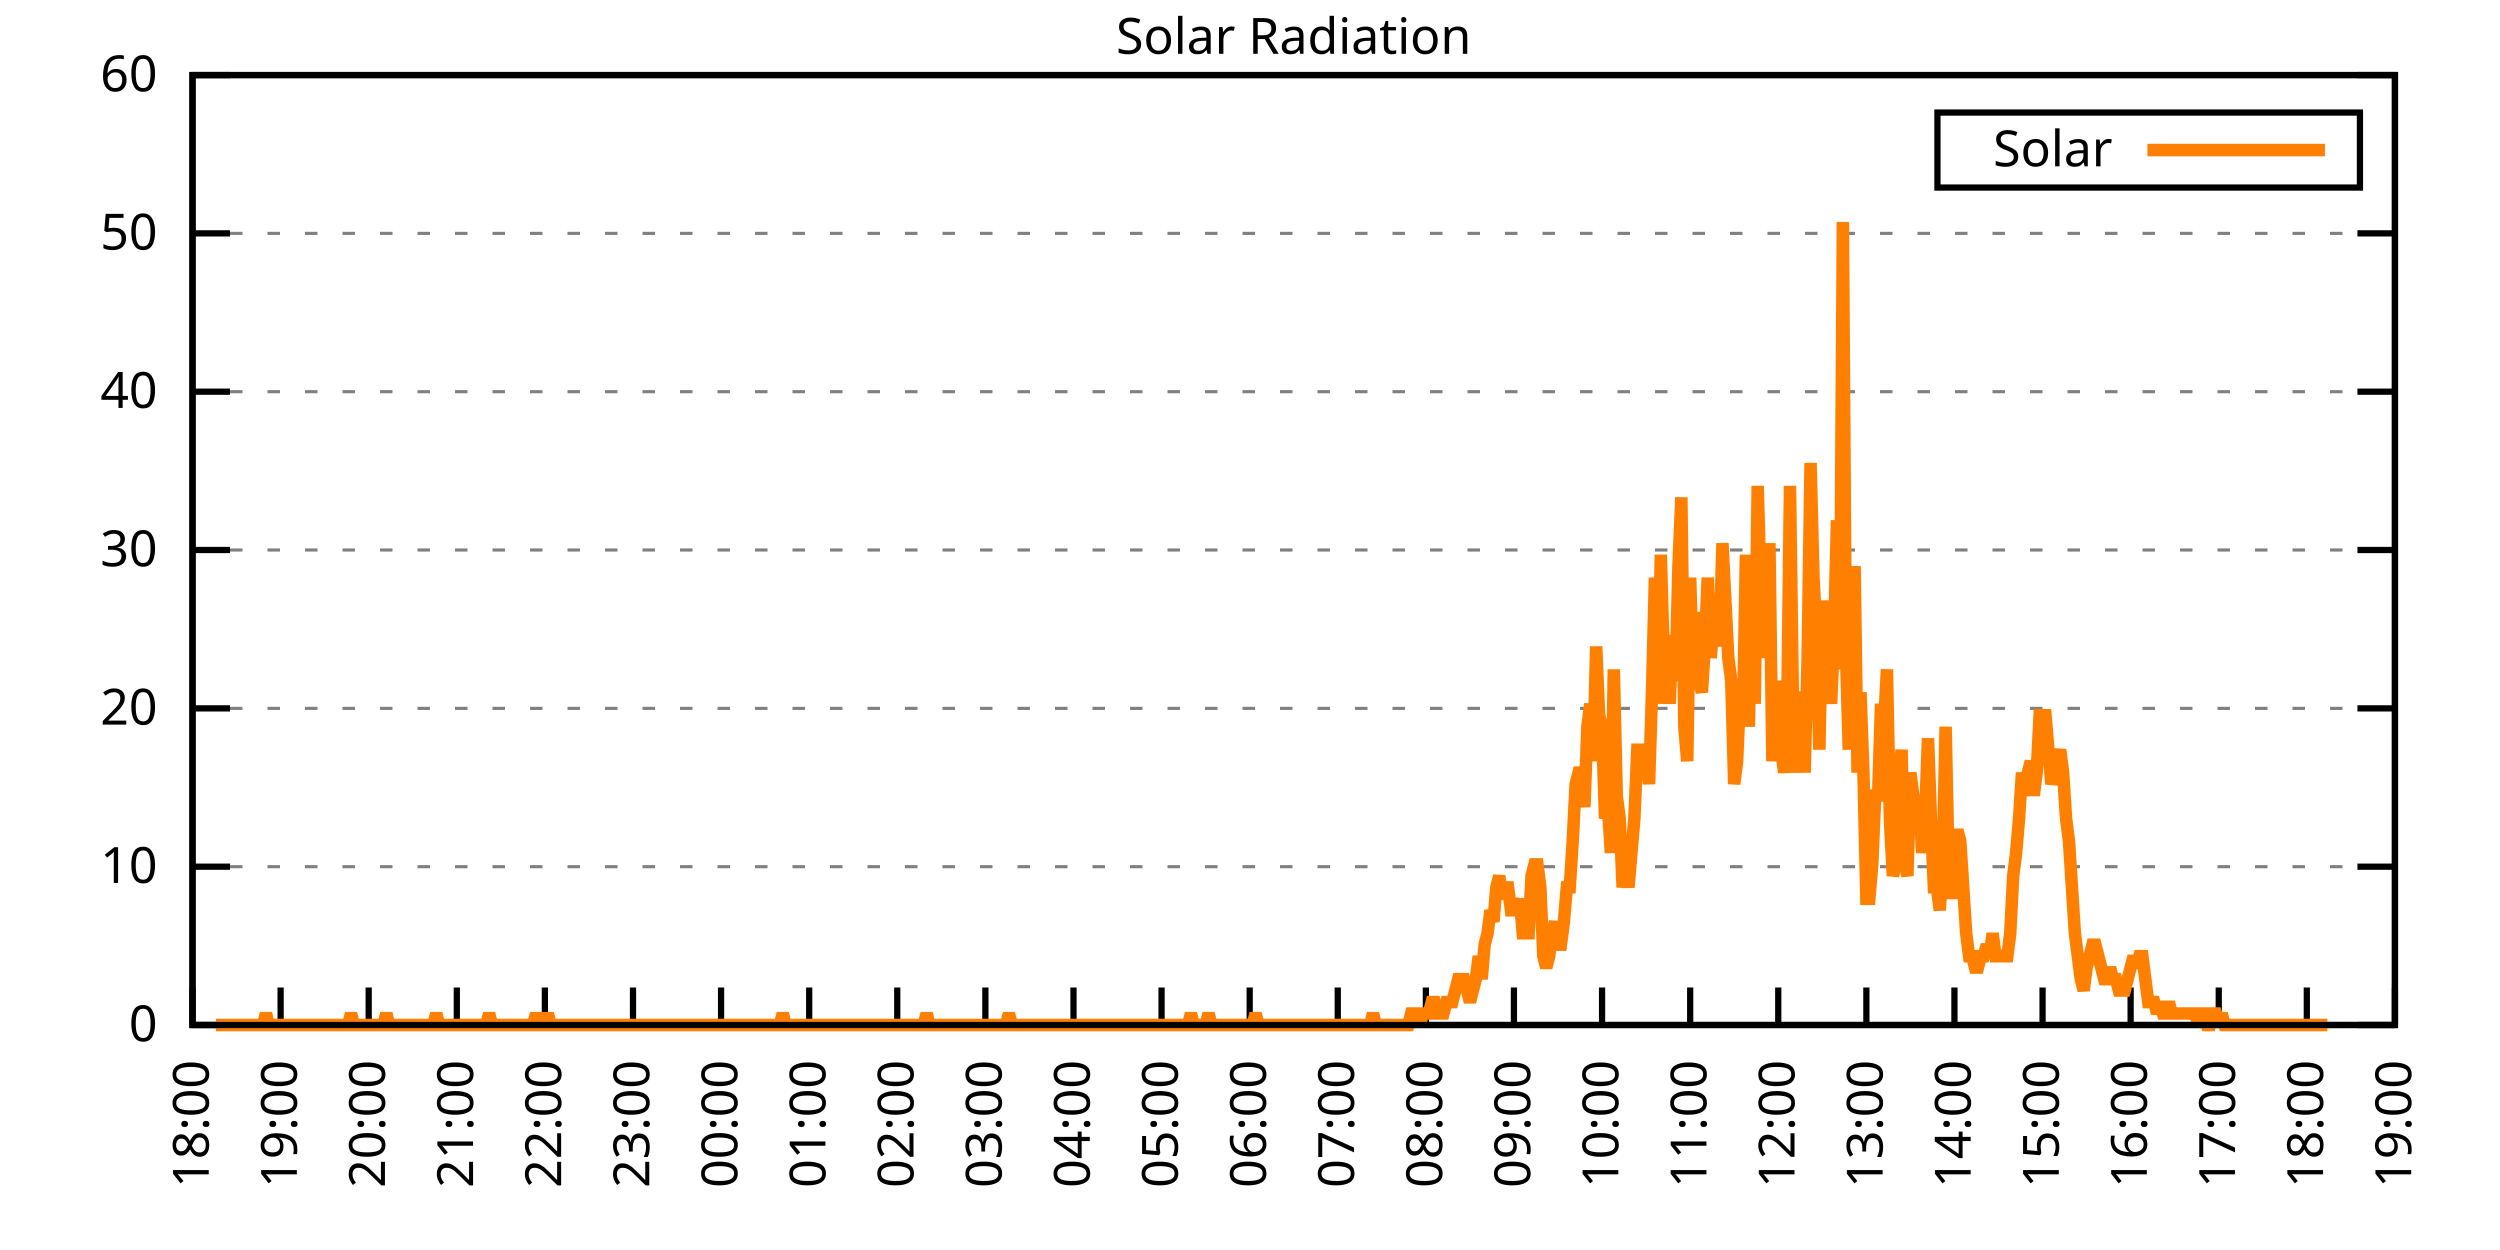
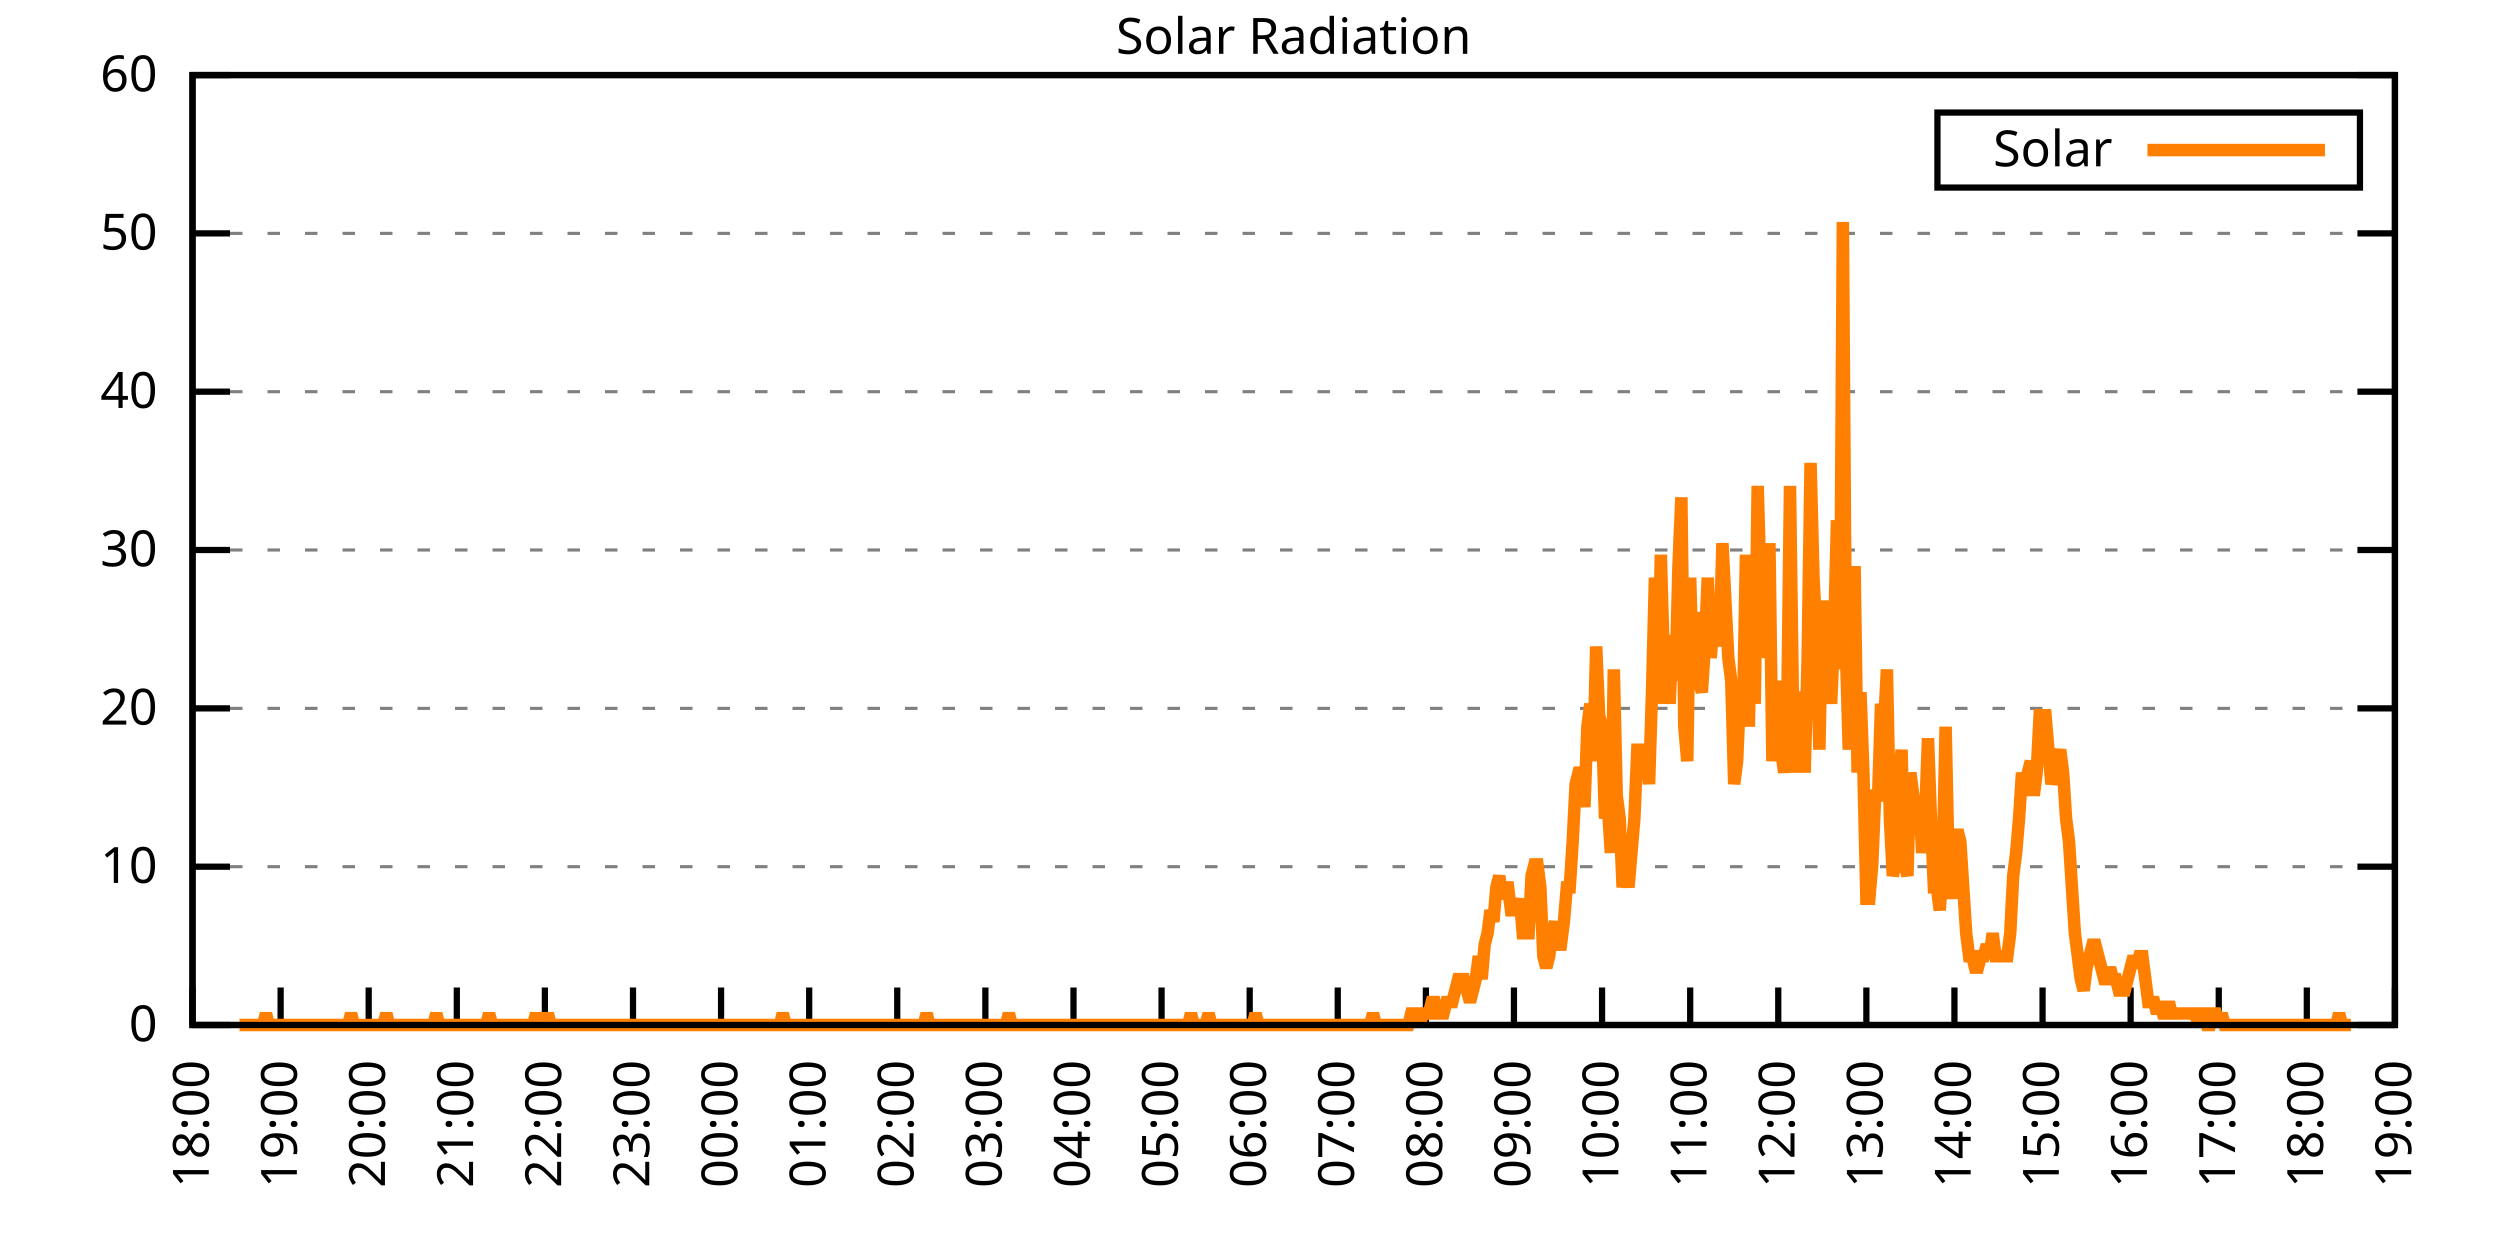
<svg xmlns="http://www.w3.org/2000/svg" xmlns:xlink="http://www.w3.org/1999/xlink" width="400" height="200" viewBox="0 0 400 200">
  <g id="gnuplot_canvas">
    <rect x="0" y="0" width="400" height="200" fill="none" />
    <defs>
      <circle id="gpDot" r="0.5" stroke-width="0.5" stroke="currentColor" />
      <path id="gpPt0" stroke-width="0.333" stroke="currentColor" d="M-1,0 h2 M0,-1 v2" />
      <path id="gpPt1" stroke-width="0.333" stroke="currentColor" d="M-1,-1 L1,1 M1,-1 L-1,1" />
      <path id="gpPt2" stroke-width="0.333" stroke="currentColor" d="M-1,0 L1,0 M0,-1 L0,1 M-1,-1 L1,1 M-1,1 L1,-1" />
      <rect id="gpPt3" stroke-width="0.333" stroke="currentColor" x="-1" y="-1" width="2" height="2" />
      <rect id="gpPt4" stroke-width="0.333" stroke="currentColor" fill="currentColor" x="-1" y="-1" width="2" height="2" />
      <circle id="gpPt5" stroke-width="0.333" stroke="currentColor" cx="0" cy="0" r="1" />
      <use xlink:href="#gpPt5" id="gpPt6" fill="currentColor" stroke="none" />
      <path id="gpPt7" stroke-width="0.333" stroke="currentColor" d="M0,-1.33 L-1.33,0.67 L1.33,0.67 z" />
      <use xlink:href="#gpPt7" id="gpPt8" fill="currentColor" stroke="none" />
      <use xlink:href="#gpPt7" id="gpPt9" stroke="currentColor" transform="rotate(180)" />
      <use xlink:href="#gpPt9" id="gpPt10" fill="currentColor" stroke="none" />
      <use xlink:href="#gpPt3" id="gpPt11" stroke="currentColor" transform="rotate(45)" />
      <use xlink:href="#gpPt11" id="gpPt12" fill="currentColor" stroke="none" />
      <path id="gpPt13" stroke-width="0.333" stroke="currentColor" d="M0,1.330 L1.265,0.411 L0.782,-1.067 L-0.782,-1.076 L-1.265,0.411 z" />
      <use xlink:href="#gpPt13" id="gpPt14" fill="currentColor" stroke="none" />
      <filter id="textbox" filterUnits="objectBoundingBox" x="0" y="0" height="1" width="1">
        <feFlood flood-color="white" flood-opacity="1" result="bgnd" />
        <feComposite in="SourceGraphic" in2="bgnd" operator="atop" />
      </filter>
      <filter id="greybox" filterUnits="objectBoundingBox" x="0" y="0" height="1" width="1">
        <feFlood flood-color="lightgrey" flood-opacity="1" result="grey" />
        <feComposite in="SourceGraphic" in2="grey" operator="atop" />
      </filter>
    </defs>
    <g fill="none" color="white" stroke="currentColor" stroke-width="1.00" stroke-linecap="butt" stroke-linejoin="miter">
</g>
    <g fill="none" color="black" stroke="currentColor" stroke-width="1.00" stroke-linecap="butt" stroke-linejoin="miter">
      <g stroke="none" shape-rendering="crispEdges">
        <polygon fill="rgb(255, 255, 255)" points="30.80,164.00 383.18,164.00 383.18,12.02 30.80,12.02 " />
      </g>
    </g>
    <g fill="none" color="black" stroke="currentColor" stroke-width="1.00" stroke-linecap="butt" stroke-linejoin="miter">
</g>
    <g fill="none" color="black" stroke="black" stroke-width="0.50" stroke-linecap="butt" stroke-linejoin="miter">
</g>
    <g fill="none" color="gray" stroke="currentColor" stroke-width="0.50" stroke-linecap="butt" stroke-linejoin="miter">
      <path stroke="gray" stroke-dasharray="2,4" class="gridline" d="M30.80,164.00 L383.19,164.00  " />
    </g>
    <g fill="none" color="gray" stroke="gray" stroke-width="1.00" stroke-linecap="butt" stroke-linejoin="miter">
</g>
    <g fill="none" color="black" stroke="currentColor" stroke-width="1.00" stroke-linecap="butt" stroke-linejoin="miter">
      <path stroke="black" d="M30.80,164.00 L36.80,164.00 M383.19,164.00 L377.19,164.00  " />
      <g transform="translate(25.20,166.60)" stroke="none" fill="black" font-family="Sans" font-size="8.00" text-anchor="end">
        <text>
          <tspan font-family="Sans"> 0</tspan>
        </text>
      </g>
    </g>
    <g fill="none" color="black" stroke="currentColor" stroke-width="1.00" stroke-linecap="butt" stroke-linejoin="miter">
</g>
    <g fill="none" color="black" stroke="black" stroke-width="0.50" stroke-linecap="butt" stroke-linejoin="miter">
</g>
    <g fill="none" color="gray" stroke="currentColor" stroke-width="0.50" stroke-linecap="butt" stroke-linejoin="miter">
      <path stroke="gray" stroke-dasharray="2,4" class="gridline" d="M30.80,138.67 L383.19,138.67  " />
    </g>
    <g fill="none" color="gray" stroke="gray" stroke-width="1.00" stroke-linecap="butt" stroke-linejoin="miter">
</g>
    <g fill="none" color="black" stroke="currentColor" stroke-width="1.00" stroke-linecap="butt" stroke-linejoin="miter">
      <path stroke="black" d="M30.80,138.67 L36.80,138.67 M383.19,138.67 L377.19,138.67  " />
      <g transform="translate(25.20,141.27)" stroke="none" fill="black" font-family="Sans" font-size="8.00" text-anchor="end">
        <text>
          <tspan font-family="Sans"> 10</tspan>
        </text>
      </g>
    </g>
    <g fill="none" color="black" stroke="currentColor" stroke-width="1.00" stroke-linecap="butt" stroke-linejoin="miter">
</g>
    <g fill="none" color="black" stroke="black" stroke-width="0.50" stroke-linecap="butt" stroke-linejoin="miter">
</g>
    <g fill="none" color="gray" stroke="currentColor" stroke-width="0.50" stroke-linecap="butt" stroke-linejoin="miter">
      <path stroke="gray" stroke-dasharray="2,4" class="gridline" d="M30.80,113.34 L383.19,113.34  " />
    </g>
    <g fill="none" color="gray" stroke="gray" stroke-width="1.00" stroke-linecap="butt" stroke-linejoin="miter">
</g>
    <g fill="none" color="black" stroke="currentColor" stroke-width="1.00" stroke-linecap="butt" stroke-linejoin="miter">
      <path stroke="black" d="M30.80,113.34 L36.80,113.34 M383.19,113.34 L377.19,113.34  " />
      <g transform="translate(25.20,115.94)" stroke="none" fill="black" font-family="Sans" font-size="8.00" text-anchor="end">
        <text>
          <tspan font-family="Sans"> 20</tspan>
        </text>
      </g>
    </g>
    <g fill="none" color="black" stroke="currentColor" stroke-width="1.00" stroke-linecap="butt" stroke-linejoin="miter">
</g>
    <g fill="none" color="black" stroke="black" stroke-width="0.50" stroke-linecap="butt" stroke-linejoin="miter">
</g>
    <g fill="none" color="gray" stroke="currentColor" stroke-width="0.50" stroke-linecap="butt" stroke-linejoin="miter">
      <path stroke="gray" stroke-dasharray="2,4" class="gridline" d="M30.80,88.00 L383.19,88.00  " />
    </g>
    <g fill="none" color="gray" stroke="gray" stroke-width="1.00" stroke-linecap="butt" stroke-linejoin="miter">
</g>
    <g fill="none" color="black" stroke="currentColor" stroke-width="1.00" stroke-linecap="butt" stroke-linejoin="miter">
      <path stroke="black" d="M30.80,88.00 L36.80,88.00 M383.19,88.00 L377.19,88.00  " />
      <g transform="translate(25.20,90.60)" stroke="none" fill="black" font-family="Sans" font-size="8.00" text-anchor="end">
        <text>
          <tspan font-family="Sans"> 30</tspan>
        </text>
      </g>
    </g>
    <g fill="none" color="black" stroke="currentColor" stroke-width="1.00" stroke-linecap="butt" stroke-linejoin="miter">
</g>
    <g fill="none" color="black" stroke="black" stroke-width="0.50" stroke-linecap="butt" stroke-linejoin="miter">
</g>
    <g fill="none" color="gray" stroke="currentColor" stroke-width="0.50" stroke-linecap="butt" stroke-linejoin="miter">
      <path stroke="gray" stroke-dasharray="2,4" class="gridline" d="M30.80,62.67 L383.19,62.67  " />
    </g>
    <g fill="none" color="gray" stroke="gray" stroke-width="1.00" stroke-linecap="butt" stroke-linejoin="miter">
</g>
    <g fill="none" color="black" stroke="currentColor" stroke-width="1.00" stroke-linecap="butt" stroke-linejoin="miter">
      <path stroke="black" d="M30.80,62.67 L36.80,62.67 M383.19,62.67 L377.19,62.67  " />
      <g transform="translate(25.20,65.27)" stroke="none" fill="black" font-family="Sans" font-size="8.00" text-anchor="end">
        <text>
          <tspan font-family="Sans"> 40</tspan>
        </text>
      </g>
    </g>
    <g fill="none" color="black" stroke="currentColor" stroke-width="1.00" stroke-linecap="butt" stroke-linejoin="miter">
</g>
    <g fill="none" color="black" stroke="black" stroke-width="0.50" stroke-linecap="butt" stroke-linejoin="miter">
</g>
    <g fill="none" color="gray" stroke="currentColor" stroke-width="0.50" stroke-linecap="butt" stroke-linejoin="miter">
      <path stroke="gray" stroke-dasharray="2,4" class="gridline" d="M30.80,37.34 L383.19,37.34  " />
    </g>
    <g fill="none" color="gray" stroke="gray" stroke-width="1.00" stroke-linecap="butt" stroke-linejoin="miter">
</g>
    <g fill="none" color="black" stroke="currentColor" stroke-width="1.00" stroke-linecap="butt" stroke-linejoin="miter">
      <path stroke="black" d="M30.80,37.34 L36.80,37.34 M383.19,37.34 L377.19,37.34  " />
      <g transform="translate(25.20,39.94)" stroke="none" fill="black" font-family="Sans" font-size="8.00" text-anchor="end">
        <text>
          <tspan font-family="Sans"> 50</tspan>
        </text>
      </g>
    </g>
    <g fill="none" color="black" stroke="currentColor" stroke-width="1.00" stroke-linecap="butt" stroke-linejoin="miter">
</g>
    <g fill="none" color="black" stroke="black" stroke-width="0.50" stroke-linecap="butt" stroke-linejoin="miter">
</g>
    <g fill="none" color="gray" stroke="currentColor" stroke-width="0.50" stroke-linecap="butt" stroke-linejoin="miter">
      <path stroke="gray" stroke-dasharray="2,4" class="gridline" d="M30.80,12.01 L383.19,12.01  " />
    </g>
    <g fill="none" color="gray" stroke="gray" stroke-width="1.00" stroke-linecap="butt" stroke-linejoin="miter">
</g>
    <g fill="none" color="black" stroke="currentColor" stroke-width="1.00" stroke-linecap="butt" stroke-linejoin="miter">
      <path stroke="black" d="M30.80,12.01 L36.80,12.01 M383.19,12.01 L377.19,12.01  " />
      <g transform="translate(25.20,14.61)" stroke="none" fill="black" font-family="Sans" font-size="8.00" text-anchor="end">
        <text>
          <tspan font-family="Sans"> 60</tspan>
        </text>
      </g>
    </g>
    <g fill="none" color="black" stroke="currentColor" stroke-width="1.00" stroke-linecap="butt" stroke-linejoin="miter">
      <path stroke="black" d="M30.80,164.00 L30.80,158.00  " />
      <g transform="translate(33.40,169.60) rotate(270.00)" stroke="none" fill="black" font-family="Sans" font-size="8.00" text-anchor="end">
        <text>
          <tspan font-family="Sans">18:00</tspan>
        </text>
      </g>
    </g>
    <g fill="none" color="black" stroke="currentColor" stroke-width="1.00" stroke-linecap="butt" stroke-linejoin="miter">
      <path stroke="black" d="M44.90,164.00 L44.90,158.00  " />
      <g transform="translate(47.50,169.60) rotate(270.00)" stroke="none" fill="black" font-family="Sans" font-size="8.00" text-anchor="end">
        <text>
          <tspan font-family="Sans">19:00</tspan>
        </text>
      </g>
    </g>
    <g fill="none" color="black" stroke="currentColor" stroke-width="1.00" stroke-linecap="butt" stroke-linejoin="miter">
      <path stroke="black" d="M58.99,164.00 L58.99,158.00  " />
      <g transform="translate(61.59,169.60) rotate(270.00)" stroke="none" fill="black" font-family="Sans" font-size="8.00" text-anchor="end">
        <text>
          <tspan font-family="Sans">20:00</tspan>
        </text>
      </g>
    </g>
    <g fill="none" color="black" stroke="currentColor" stroke-width="1.00" stroke-linecap="butt" stroke-linejoin="miter">
      <path stroke="black" d="M73.09,164.00 L73.09,158.00  " />
      <g transform="translate(75.69,169.60) rotate(270.00)" stroke="none" fill="black" font-family="Sans" font-size="8.00" text-anchor="end">
        <text>
          <tspan font-family="Sans">21:00</tspan>
        </text>
      </g>
    </g>
    <g fill="none" color="black" stroke="currentColor" stroke-width="1.00" stroke-linecap="butt" stroke-linejoin="miter">
      <path stroke="black" d="M87.18,164.00 L87.18,158.00  " />
      <g transform="translate(89.78,169.60) rotate(270.00)" stroke="none" fill="black" font-family="Sans" font-size="8.00" text-anchor="end">
        <text>
          <tspan font-family="Sans">22:00</tspan>
        </text>
      </g>
    </g>
    <g fill="none" color="black" stroke="currentColor" stroke-width="1.00" stroke-linecap="butt" stroke-linejoin="miter">
      <path stroke="black" d="M101.28,164.00 L101.28,158.00  " />
      <g transform="translate(103.88,169.60) rotate(270.00)" stroke="none" fill="black" font-family="Sans" font-size="8.00" text-anchor="end">
        <text>
          <tspan font-family="Sans">23:00</tspan>
        </text>
      </g>
    </g>
    <g fill="none" color="black" stroke="currentColor" stroke-width="1.00" stroke-linecap="butt" stroke-linejoin="miter">
      <path stroke="black" d="M115.37,164.00 L115.37,158.00  " />
      <g transform="translate(117.97,169.60) rotate(270.00)" stroke="none" fill="black" font-family="Sans" font-size="8.00" text-anchor="end">
        <text>
          <tspan font-family="Sans">00:00</tspan>
        </text>
      </g>
    </g>
    <g fill="none" color="black" stroke="currentColor" stroke-width="1.00" stroke-linecap="butt" stroke-linejoin="miter">
      <path stroke="black" d="M129.47,164.00 L129.47,158.00  " />
      <g transform="translate(132.07,169.60) rotate(270.00)" stroke="none" fill="black" font-family="Sans" font-size="8.00" text-anchor="end">
        <text>
          <tspan font-family="Sans">01:00</tspan>
        </text>
      </g>
    </g>
    <g fill="none" color="black" stroke="currentColor" stroke-width="1.00" stroke-linecap="butt" stroke-linejoin="miter">
      <path stroke="black" d="M143.56,164.00 L143.56,158.00  " />
      <g transform="translate(146.16,169.60) rotate(270.00)" stroke="none" fill="black" font-family="Sans" font-size="8.00" text-anchor="end">
        <text>
          <tspan font-family="Sans">02:00</tspan>
        </text>
      </g>
    </g>
    <g fill="none" color="black" stroke="currentColor" stroke-width="1.00" stroke-linecap="butt" stroke-linejoin="miter">
      <path stroke="black" d="M157.66,164.00 L157.66,158.00  " />
      <g transform="translate(160.26,169.60) rotate(270.00)" stroke="none" fill="black" font-family="Sans" font-size="8.00" text-anchor="end">
        <text>
          <tspan font-family="Sans">03:00</tspan>
        </text>
      </g>
    </g>
    <g fill="none" color="black" stroke="currentColor" stroke-width="1.00" stroke-linecap="butt" stroke-linejoin="miter">
      <path stroke="black" d="M171.76,164.00 L171.76,158.00  " />
      <g transform="translate(174.36,169.60) rotate(270.00)" stroke="none" fill="black" font-family="Sans" font-size="8.00" text-anchor="end">
        <text>
          <tspan font-family="Sans">04:00</tspan>
        </text>
      </g>
    </g>
    <g fill="none" color="black" stroke="currentColor" stroke-width="1.00" stroke-linecap="butt" stroke-linejoin="miter">
      <path stroke="black" d="M185.85,164.00 L185.85,158.00  " />
      <g transform="translate(188.45,169.60) rotate(270.00)" stroke="none" fill="black" font-family="Sans" font-size="8.00" text-anchor="end">
        <text>
          <tspan font-family="Sans">05:00</tspan>
        </text>
      </g>
    </g>
    <g fill="none" color="black" stroke="currentColor" stroke-width="1.00" stroke-linecap="butt" stroke-linejoin="miter">
      <path stroke="black" d="M199.95,164.00 L199.95,158.00  " />
      <g transform="translate(202.55,169.60) rotate(270.00)" stroke="none" fill="black" font-family="Sans" font-size="8.00" text-anchor="end">
        <text>
          <tspan font-family="Sans">06:00</tspan>
        </text>
      </g>
    </g>
    <g fill="none" color="black" stroke="currentColor" stroke-width="1.00" stroke-linecap="butt" stroke-linejoin="miter">
      <path stroke="black" d="M214.04,164.00 L214.04,158.00  " />
      <g transform="translate(216.64,169.60) rotate(270.00)" stroke="none" fill="black" font-family="Sans" font-size="8.00" text-anchor="end">
        <text>
          <tspan font-family="Sans">07:00</tspan>
        </text>
      </g>
    </g>
    <g fill="none" color="black" stroke="currentColor" stroke-width="1.00" stroke-linecap="butt" stroke-linejoin="miter">
      <path stroke="black" d="M228.14,164.00 L228.14,158.00  " />
      <g transform="translate(230.74,169.60) rotate(270.00)" stroke="none" fill="black" font-family="Sans" font-size="8.00" text-anchor="end">
        <text>
          <tspan font-family="Sans">08:00</tspan>
        </text>
      </g>
    </g>
    <g fill="none" color="black" stroke="currentColor" stroke-width="1.00" stroke-linecap="butt" stroke-linejoin="miter">
      <path stroke="black" d="M242.23,164.00 L242.23,158.00  " />
      <g transform="translate(244.83,169.60) rotate(270.00)" stroke="none" fill="black" font-family="Sans" font-size="8.00" text-anchor="end">
        <text>
          <tspan font-family="Sans">09:00</tspan>
        </text>
      </g>
    </g>
    <g fill="none" color="black" stroke="currentColor" stroke-width="1.00" stroke-linecap="butt" stroke-linejoin="miter">
      <path stroke="black" d="M256.33,164.00 L256.33,158.00  " />
      <g transform="translate(258.93,169.60) rotate(270.00)" stroke="none" fill="black" font-family="Sans" font-size="8.00" text-anchor="end">
        <text>
          <tspan font-family="Sans">10:00</tspan>
        </text>
      </g>
    </g>
    <g fill="none" color="black" stroke="currentColor" stroke-width="1.00" stroke-linecap="butt" stroke-linejoin="miter">
      <path stroke="black" d="M270.43,164.00 L270.43,158.00  " />
      <g transform="translate(273.03,169.60) rotate(270.00)" stroke="none" fill="black" font-family="Sans" font-size="8.00" text-anchor="end">
        <text>
          <tspan font-family="Sans">11:00</tspan>
        </text>
      </g>
    </g>
    <g fill="none" color="black" stroke="currentColor" stroke-width="1.00" stroke-linecap="butt" stroke-linejoin="miter">
      <path stroke="black" d="M284.52,164.00 L284.52,158.00  " />
      <g transform="translate(287.12,169.60) rotate(270.00)" stroke="none" fill="black" font-family="Sans" font-size="8.00" text-anchor="end">
        <text>
          <tspan font-family="Sans">12:00</tspan>
        </text>
      </g>
    </g>
    <g fill="none" color="black" stroke="currentColor" stroke-width="1.00" stroke-linecap="butt" stroke-linejoin="miter">
      <path stroke="black" d="M298.62,164.00 L298.62,158.00  " />
      <g transform="translate(301.22,169.60) rotate(270.00)" stroke="none" fill="black" font-family="Sans" font-size="8.00" text-anchor="end">
        <text>
          <tspan font-family="Sans">13:00</tspan>
        </text>
      </g>
    </g>
    <g fill="none" color="black" stroke="currentColor" stroke-width="1.00" stroke-linecap="butt" stroke-linejoin="miter">
      <path stroke="black" d="M312.71,164.00 L312.71,158.00  " />
      <g transform="translate(315.31,169.60) rotate(270.00)" stroke="none" fill="black" font-family="Sans" font-size="8.00" text-anchor="end">
        <text>
          <tspan font-family="Sans">14:00</tspan>
        </text>
      </g>
    </g>
    <g fill="none" color="black" stroke="currentColor" stroke-width="1.00" stroke-linecap="butt" stroke-linejoin="miter">
      <path stroke="black" d="M326.81,164.00 L326.81,158.00  " />
      <g transform="translate(329.41,169.60) rotate(270.00)" stroke="none" fill="black" font-family="Sans" font-size="8.00" text-anchor="end">
        <text>
          <tspan font-family="Sans">15:00</tspan>
        </text>
      </g>
    </g>
    <g fill="none" color="black" stroke="currentColor" stroke-width="1.00" stroke-linecap="butt" stroke-linejoin="miter">
      <path stroke="black" d="M340.90,164.00 L340.90,158.00  " />
      <g transform="translate(343.50,169.60) rotate(270.00)" stroke="none" fill="black" font-family="Sans" font-size="8.00" text-anchor="end">
        <text>
          <tspan font-family="Sans">16:00</tspan>
        </text>
      </g>
    </g>
    <g fill="none" color="black" stroke="currentColor" stroke-width="1.00" stroke-linecap="butt" stroke-linejoin="miter">
      <path stroke="black" d="M355.00,164.00 L355.00,158.00  " />
      <g transform="translate(357.60,169.60) rotate(270.00)" stroke="none" fill="black" font-family="Sans" font-size="8.00" text-anchor="end">
        <text>
          <tspan font-family="Sans">17:00</tspan>
        </text>
      </g>
    </g>
    <g fill="none" color="black" stroke="currentColor" stroke-width="1.00" stroke-linecap="butt" stroke-linejoin="miter">
      <path stroke="black" d="M369.09,164.00 L369.09,158.00  " />
      <g transform="translate(371.69,169.60) rotate(270.00)" stroke="none" fill="black" font-family="Sans" font-size="8.00" text-anchor="end">
        <text>
          <tspan font-family="Sans">18:00</tspan>
        </text>
      </g>
    </g>
    <g fill="none" color="black" stroke="currentColor" stroke-width="1.00" stroke-linecap="butt" stroke-linejoin="miter">
      <path stroke="black" d="M383.19,164.00 L383.19,158.00  " />
      <g transform="translate(385.79,169.60) rotate(270.00)" stroke="none" fill="black" font-family="Sans" font-size="8.00" text-anchor="end">
        <text>
          <tspan font-family="Sans">19:00</tspan>
        </text>
      </g>
    </g>
    <g fill="none" color="black" stroke="currentColor" stroke-width="1.00" stroke-linecap="butt" stroke-linejoin="miter">
</g>
    <g fill="none" color="black" stroke="currentColor" stroke-width="1.00" stroke-linecap="butt" stroke-linejoin="miter">
      <path stroke="black" d="M30.80,12.01 L30.80,164.00 L383.19,164.00 L383.19,12.01 L30.80,12.01 Z  " />
    </g>
    <g fill="none" color="black" stroke="currentColor" stroke-width="1.00" stroke-linecap="butt" stroke-linejoin="miter">
</g>
    <g fill="none" color="black" stroke="currentColor" stroke-width="1.00" stroke-linecap="butt" stroke-linejoin="miter">
      <path stroke="black" d="M309.99,30.01 L309.99,18.01 L377.59,18.01 L377.59,30.01 L309.99,30.01 Z  " />
    </g>
    <g id="Solar_Radiation_plot_1">
      <g fill="none" color="white" stroke="black" stroke-width="2.00" stroke-linecap="butt" stroke-linejoin="miter">
</g>
      <g fill="none" color="black" stroke="currentColor" stroke-width="2.00" stroke-linecap="butt" stroke-linejoin="miter">
        <g transform="translate(337.99,26.61)" stroke="none" fill="black" font-family="Sans" font-size="8.00" text-anchor="end">
          <text>
            <tspan font-family="Sans">Solar</tspan>
          </text>
        </g>
      </g>
      <g fill="none" color="black" stroke="currentColor" stroke-width="2.00" stroke-linecap="butt" stroke-linejoin="miter">
-         <path stroke="rgb(255, 127,   0)" d="M343.59,24.01 L371.99,24.01 M34.56,164.00 L35.03,164.00 L35.50,164.00 L35.97,164.00 L36.44,164.00 L36.91,164.00   L37.38,164.00 L37.85,164.00 L38.32,164.00 L38.79,164.00 L39.26,164.00 L39.73,164.00 L40.20,164.00 L40.67,164.00   L41.14,164.00 L41.61,164.00 L42.08,164.00 L42.55,162.16 L43.02,164.00 L43.49,164.00 L43.96,164.00 L44.43,164.00   L44.90,164.00 L45.37,164.00 L45.84,164.00 L46.31,164.00 L46.78,164.00 L47.24,164.00 L47.71,164.00 L48.18,164.00   L48.65,164.00 L49.12,164.00 L49.59,164.00 L50.06,164.00 L50.53,164.00 L51.00,164.00 L51.47,164.00 L51.94,164.00   L52.41,164.00 L52.88,164.00 L53.35,164.00 L53.82,164.00 L54.29,164.00 L54.76,164.00 L55.23,164.00 L55.70,164.00   L56.17,162.16 L56.64,164.00 L57.11,164.00 L57.58,164.00 L58.05,164.00 L58.52,164.00 L58.99,164.00 L59.46,164.00   L59.93,164.00 L60.40,164.00 L60.87,164.00 L61.34,164.00 L61.81,162.16 L62.28,164.00 L62.75,164.00 L63.22,164.00   L63.69,164.00 L64.16,164.00 L64.63,164.00 L65.10,164.00 L65.57,164.00 L66.04,164.00 L66.51,164.00 L66.98,164.00   L67.45,164.00 L67.92,164.00 L68.39,164.00 L68.86,164.00 L69.33,164.00 L69.80,162.16 L70.27,164.00 L70.74,164.00   L71.21,164.00 L71.68,164.00 L72.15,164.00 L72.62,164.00 L73.09,164.00 L73.56,164.00 L74.03,164.00 L74.50,164.00   L74.97,164.00 L75.44,164.00 L75.91,164.00 L76.38,164.00 L76.85,164.00 L77.32,164.00 L77.79,164.00 L78.26,162.16   L78.73,164.00 L79.19,164.00 L79.66,164.00 L80.13,164.00 L80.60,164.00 L81.07,164.00 L81.54,164.00 L82.01,164.00   L82.48,164.00 L82.95,164.00 L83.42,164.00 L83.89,164.00 L84.36,164.00 L84.83,164.00 L85.30,164.00 L85.77,162.16   L86.24,164.00 L86.71,164.00 L87.18,164.00 L87.65,162.16 L88.12,164.00 L88.59,164.00 L89.06,164.00 L89.53,164.00   L90.00,164.00 L90.47,164.00 L90.94,164.00 L91.41,164.00 L91.88,164.00 L92.35,164.00 L92.82,164.00 L93.29,164.00   L93.76,164.00 L94.23,164.00 L94.70,164.00 L95.17,164.00 L95.64,164.00 L96.11,164.00 L96.58,164.00 L97.05,164.00   L97.52,164.00 L97.99,164.00 L98.46,164.00 L98.93,164.00 L99.40,164.00 L99.87,164.00 L100.34,164.00 L100.81,164.00   L101.28,164.00 L101.75,164.00 L102.22,164.00 L102.69,164.00 L103.16,164.00 L103.63,164.00 L104.10,164.00 L104.57,164.00   L105.04,164.00 L105.51,164.00 L105.98,164.00 L106.45,164.00 L106.92,164.00 L107.39,164.00 L107.86,164.00 L108.33,164.00   L108.80,164.00 L109.27,164.00 L109.74,164.00 L110.21,164.00 L110.68,164.00 L111.14,164.00 L111.61,164.00 L112.08,164.00   L112.55,164.00 L113.02,164.00 L113.49,164.00 L113.96,164.00 L114.43,164.00 L114.90,164.00 L115.37,164.00 L115.84,164.00   L116.31,164.00 L116.78,164.00 L117.25,164.00 L117.72,164.00 L118.19,164.00 L118.66,164.00 L119.13,164.00 L119.60,164.00   L120.07,164.00 L120.54,164.00 L121.01,164.00 L121.48,164.00 L121.95,164.00 L122.42,164.00 L122.89,164.00 L123.36,164.00   L123.83,164.00 L124.30,164.00 L124.77,164.00 L125.24,162.16 L125.71,164.00 L126.18,164.00 L126.65,164.00 L127.12,164.00   L127.59,164.00 L128.06,164.00 L128.53,164.00 L129.00,164.00 L129.47,164.00 L129.94,164.00 L130.41,164.00 L130.88,164.00   L131.35,164.00 L131.82,164.00 L132.29,164.00 L132.76,164.00 L133.23,164.00 L133.70,164.00 L134.17,164.00 L134.64,164.00   L135.11,164.00 L135.58,164.00 L136.05,164.00 L136.52,164.00 L136.99,164.00 L137.46,164.00 L137.93,164.00 L138.40,164.00   L138.87,164.00 L139.34,164.00 L139.81,164.00 L140.28,164.00 L140.75,164.00 L141.22,164.00 L141.69,164.00 L142.16,164.00   L142.63,164.00 L143.09,164.00 L143.56,164.00 L144.03,164.00 L144.50,164.00 L144.97,164.00 L145.44,164.00 L145.91,164.00   L146.38,164.00 L146.85,164.00 L147.32,164.00 L147.79,164.00 L148.26,162.16 L148.73,164.00 L149.20,164.00 L149.67,164.00   L150.14,164.00 L150.61,164.00 L151.08,164.00 L151.55,164.00 L152.02,164.00 L152.49,164.00 L152.96,164.00 L153.43,164.00   L153.90,164.00 L154.37,164.00 L154.84,164.00 L155.31,164.00 L155.78,164.00 L156.25,164.00 L156.72,164.00 L157.19,164.00   L157.66,164.00 L158.13,164.00 L158.60,164.00 L159.07,164.00 L159.54,164.00 L160.01,164.00 L160.48,164.00 L160.95,164.00   L161.42,162.16 L161.89,164.00 L162.36,164.00 L162.83,164.00 L163.30,164.00 L163.77,164.00 L164.24,164.00 L164.71,164.00   L165.18,164.00 L165.65,164.00 L166.12,164.00 L166.59,164.00 L167.06,164.00 L167.53,164.00 L168.00,164.00 L168.47,164.00   L168.94,164.00 L169.41,164.00 L169.88,164.00 L170.35,164.00 L170.82,164.00 L171.29,164.00 L171.76,164.00 L172.23,164.00   L172.70,164.00 L173.17,164.00 L173.64,164.00 L174.11,164.00 L174.58,164.00 L175.04,164.00 L175.51,164.00 L175.98,164.00   L176.45,164.00 L176.92,164.00 L177.39,164.00 L177.86,164.00 L178.33,164.00 L178.80,164.00 L179.27,164.00 L179.74,164.00   L180.21,164.00 L180.68,164.00 L181.15,164.00 L181.62,164.00 L182.09,164.00 L182.56,164.00 L183.03,164.00 L183.50,164.00   L183.97,164.00 L184.44,164.00 L184.91,164.00 L185.38,164.00 L185.85,164.00 L186.32,164.00 L186.79,164.00 L187.26,164.00   L187.73,164.00 L188.20,164.00 L188.67,164.00 L189.14,164.00 L189.61,164.00 L190.08,164.00 L190.55,162.16 L191.02,164.00   L191.49,164.00 L191.96,164.00 L192.43,164.00 L192.90,164.00 L193.37,162.16 L193.84,164.00 L194.31,164.00 L194.78,164.00   L195.25,164.00 L195.72,164.00 L196.19,164.00 L196.66,164.00 L197.13,164.00 L197.60,164.00 L198.07,164.00 L198.54,164.00   L199.01,164.00 L199.48,164.00 L199.95,164.00 L200.42,164.00 L200.89,162.16 L201.36,164.00 L201.83,164.00 L202.30,164.00   L202.77,164.00 L203.24,164.00 L203.71,164.00 L204.18,164.00 L204.65,164.00 L205.12,164.00 L205.59,164.00 L206.06,164.00   L206.53,164.00 L207.00,164.00 L207.46,164.00 L207.93,164.00 L208.40,164.00 L208.87,164.00 L209.34,164.00 L209.81,164.00   L210.28,164.00 L210.75,164.00 L211.22,164.00 L211.69,164.00 L212.16,164.00 L212.63,164.00 L213.10,164.00 L213.57,164.00   L214.04,164.00 L214.51,164.00 L214.98,164.00 L215.45,164.00 L215.92,164.00 L216.39,164.00 L216.86,164.00 L217.33,164.00   L217.80,164.00 L218.27,164.00 L218.74,164.00 L219.21,164.00 L219.68,162.16 L220.15,164.00 L220.62,164.00 L221.09,164.00   L221.56,164.00 L222.03,164.00 L222.50,164.00 L222.97,164.00 L223.44,164.00 L223.91,164.00 L224.38,164.00 L224.85,164.00   L225.32,164.00 L225.79,162.16 L226.26,162.16 L226.73,162.16 L227.20,164.00 L227.67,162.16 L228.14,162.16 L228.61,162.16   L229.08,160.33 L229.55,160.33 L230.02,162.16 L230.49,162.16 L230.96,162.16 L231.43,160.33 L231.90,160.33 L232.37,160.33   L232.84,158.49 L233.31,156.66 L233.78,156.66 L234.25,156.66 L234.72,158.49 L235.19,160.33 L235.66,158.49 L236.13,156.66   L236.60,152.99 L237.07,156.66 L237.54,151.15 L238.01,149.32 L238.48,145.65 L238.95,147.48 L239.41,141.98 L239.88,140.14   L240.35,143.81 L240.82,141.98 L241.29,141.98 L241.76,145.65 L242.23,145.65 L242.70,145.65 L243.17,143.81 L243.64,149.32   L244.11,149.32 L244.58,149.32 L245.05,140.14 L245.52,138.30 L245.99,138.30 L246.46,141.98 L246.93,152.99 L247.40,154.82   L247.87,152.99 L248.34,149.32 L248.81,147.48 L249.28,151.15 L249.75,151.15 L250.22,147.48 L250.69,141.98 L251.16,141.98   L251.63,134.63 L252.10,125.46 L252.57,123.62 L253.04,123.62 L253.51,129.13 L253.98,116.28 L254.45,112.61 L254.92,121.79   L255.39,103.43 L255.86,114.44 L256.33,116.28 L256.80,130.96 L257.27,129.13 L257.74,136.47 L258.21,107.10 L258.68,127.29   L259.15,130.96 L259.62,141.98 L260.09,138.30 L260.56,141.98 L261.03,136.47 L261.50,130.96 L261.97,119.95 L262.44,119.95   L262.91,121.79 L263.38,119.95 L263.85,125.46 L264.32,110.77 L264.79,92.42 L265.26,112.61 L265.73,88.75 L266.20,105.27   L266.67,101.60 L267.14,112.61 L267.61,101.60 L268.08,108.94 L268.55,90.59 L269.02,79.57 L269.49,116.28 L269.96,121.79   L270.43,92.42 L270.90,108.94 L271.36,97.93 L271.83,108.94 L272.30,110.77 L272.77,103.43 L273.24,92.42 L273.71,105.27   L274.18,99.76 L274.65,97.93 L275.12,103.43 L275.59,86.91 L276.06,96.09 L276.53,105.27 L277.00,108.94 L277.47,125.46   L277.94,121.79 L278.41,110.77 L278.88,114.44 L279.35,88.75 L279.82,116.28 L280.29,88.75 L280.76,112.61 L281.23,77.74   L281.70,94.26 L282.17,88.75 L282.64,105.27 L283.11,86.91 L283.58,121.79 L284.05,114.44 L284.52,108.94 L284.99,119.95   L285.46,123.62 L285.93,116.28 L286.40,77.74 L286.87,112.61 L287.34,123.62 L287.81,110.77 L288.28,112.61 L288.75,123.62   L289.22,105.27 L289.69,74.07 L290.16,92.42 L290.63,101.60 L291.10,119.95 L291.57,96.09 L292.04,105.27 L292.51,103.43   L292.98,112.61 L293.45,101.60 L293.92,83.24 L294.39,107.10 L294.86,35.52 L295.33,103.43 L295.80,119.95 L296.27,99.76   L296.74,90.59 L297.21,123.62 L297.68,110.77 L298.15,123.62 L298.62,143.81 L299.09,143.81 L299.56,138.30 L300.03,127.29   L300.50,127.29 L300.97,112.61 L301.44,116.28 L301.91,107.10 L302.38,130.96 L302.85,140.14 L303.31,138.30 L303.78,127.29   L304.25,119.95 L304.72,138.30 L305.19,140.14 L305.66,123.62 L306.13,127.29 L306.60,130.96 L307.07,127.29 L307.54,136.47   L308.01,130.96 L308.48,118.12 L308.95,130.96 L309.42,141.98 L309.89,141.98 L310.36,145.65 L310.83,138.30 L311.30,116.28   L311.77,138.30 L312.24,143.81 L312.71,134.63 L313.18,132.80 L313.65,134.63 L314.12,141.98 L314.59,149.32 L315.06,152.99   L315.53,152.99 L316.00,154.82 L316.47,154.82 L316.94,152.99 L317.41,152.99 L317.88,151.15 L318.35,152.99 L318.82,149.32   L319.29,152.99 L319.76,152.99 L320.23,152.99 L320.70,152.99 L321.17,152.99 L321.64,149.32 L322.11,140.14 L322.58,136.47   L323.05,130.96 L323.52,123.62 L323.99,127.29 L324.46,123.62 L324.93,121.79 L325.40,127.29 L325.87,123.62 L326.34,114.44   L326.81,114.44 L327.28,114.44 L327.75,119.95 L328.22,125.46 L328.69,123.62 L329.16,121.79 L329.63,119.95 L330.10,123.62   L330.57,130.96 L331.04,134.63 L331.51,141.98 L331.98,149.32 L332.45,152.99 L332.92,156.66 L333.39,158.49 L333.86,154.82   L334.33,152.99 L334.80,151.15 L335.26,151.15 L335.73,152.99 L336.20,154.82 L336.67,156.66 L337.14,156.66 L337.61,154.82   L338.08,156.66 L338.55,156.66 L339.02,158.49 L339.49,158.49 L339.96,158.49 L340.43,156.66 L340.90,154.82 L341.37,152.99   L341.84,154.82 L342.31,152.99 L342.78,152.99 L343.25,156.66 L343.72,160.33 L344.19,160.33 L344.66,160.33 L345.13,162.16   L345.60,160.33 L346.07,162.16 L346.54,162.16 L347.01,160.33 L347.48,162.16 L347.95,162.16 L348.42,162.16 L348.89,162.16   L349.36,162.16 L349.83,162.16 L350.30,162.16 L350.77,162.16 L351.24,162.16 L351.71,164.00 L352.18,162.16 L352.65,162.16   L353.12,164.00 L353.59,164.00 L354.06,162.16 L354.53,162.16 L355.00,164.00 L355.47,162.16 L355.94,164.00 L356.41,164.00   L356.88,164.00 L357.35,164.00 L357.82,164.00 L358.29,164.00 L358.76,164.00 L359.23,164.00 L359.70,164.00 L360.17,164.00   L360.64,164.00 L361.11,164.00 L361.58,164.00 L362.05,164.00 L362.52,164.00 L362.99,164.00 L363.46,164.00 L363.93,164.00   L364.40,164.00 L364.87,164.00 L365.34,164.00 L365.81,164.00 L366.28,164.00 L366.75,164.00 L367.21,164.00 L367.68,164.00   L368.15,164.00 L368.62,164.00 L369.09,164.00 L369.56,164.00 L370.03,164.00 L370.50,164.00 L370.97,164.00 L371.44,164.00   L371.91,164.00 L372.38,164.00  " />
+         <path stroke="rgb(255, 127,   0)" d="M343.59,24.01 L371.99,24.01 M38.32,164.00 L38.79,164.00 L39.26,164.00 L39.73,164.00 L40.20,164.00 L40.67,164.00   L41.14,164.00 L41.61,164.00 L42.08,164.00 L42.55,162.16 L43.02,164.00 L43.49,164.00 L43.96,164.00 L44.43,164.00   L44.90,164.00 L45.37,164.00 L45.84,164.00 L46.31,164.00 L46.78,164.00 L47.24,164.00 L47.71,164.00 L48.18,164.00   L48.65,164.00 L49.12,164.00 L49.59,164.00 L50.06,164.00 L50.53,164.00 L51.00,164.00 L51.47,164.00 L51.94,164.00   L52.41,164.00 L52.88,164.00 L53.35,164.00 L53.82,164.00 L54.29,164.00 L54.76,164.00 L55.23,164.00 L55.70,164.00   L56.17,162.16 L56.64,164.00 L57.11,164.00 L57.58,164.00 L58.05,164.00 L58.52,164.00 L58.99,164.00 L59.46,164.00   L59.93,164.00 L60.40,164.00 L60.87,164.00 L61.34,164.00 L61.81,162.16 L62.28,164.00 L62.75,164.00 L63.22,164.00   L63.69,164.00 L64.16,164.00 L64.63,164.00 L65.10,164.00 L65.57,164.00 L66.04,164.00 L66.51,164.00 L66.98,164.00   L67.45,164.00 L67.92,164.00 L68.39,164.00 L68.86,164.00 L69.33,164.00 L69.80,162.16 L70.27,164.00 L70.74,164.00   L71.21,164.00 L71.68,164.00 L72.15,164.00 L72.62,164.00 L73.09,164.00 L73.56,164.00 L74.03,164.00 L74.50,164.00   L74.97,164.00 L75.44,164.00 L75.91,164.00 L76.38,164.00 L76.85,164.00 L77.32,164.00 L77.79,164.00 L78.26,162.16   L78.73,164.00 L79.19,164.00 L79.66,164.00 L80.13,164.00 L80.60,164.00 L81.07,164.00 L81.54,164.00 L82.01,164.00   L82.48,164.00 L82.95,164.00 L83.42,164.00 L83.89,164.00 L84.36,164.00 L84.83,164.00 L85.30,164.00 L85.77,162.16   L86.24,164.00 L86.71,164.00 L87.18,164.00 L87.65,162.16 L88.12,164.00 L88.59,164.00 L89.06,164.00 L89.53,164.00   L90.00,164.00 L90.47,164.00 L90.94,164.00 L91.41,164.00 L91.88,164.00 L92.35,164.00 L92.82,164.00 L93.29,164.00   L93.76,164.00 L94.23,164.00 L94.70,164.00 L95.17,164.00 L95.64,164.00 L96.11,164.00 L96.58,164.00 L97.05,164.00   L97.52,164.00 L97.99,164.00 L98.46,164.00 L98.93,164.00 L99.40,164.00 L99.87,164.00 L100.34,164.00 L100.81,164.00   L101.28,164.00 L101.75,164.00 L102.22,164.00 L102.69,164.00 L103.16,164.00 L103.63,164.00 L104.10,164.00 L104.57,164.00   L105.04,164.00 L105.51,164.00 L105.98,164.00 L106.45,164.00 L106.92,164.00 L107.39,164.00 L107.86,164.00 L108.33,164.00   L108.80,164.00 L109.27,164.00 L109.74,164.00 L110.21,164.00 L110.68,164.00 L111.14,164.00 L111.61,164.00 L112.08,164.00   L112.55,164.00 L113.02,164.00 L113.49,164.00 L113.96,164.00 L114.43,164.00 L114.90,164.00 L115.37,164.00 L115.84,164.00   L116.31,164.00 L116.78,164.00 L117.25,164.00 L117.72,164.00 L118.19,164.00 L118.66,164.00 L119.13,164.00 L119.60,164.00   L120.07,164.00 L120.54,164.00 L121.01,164.00 L121.48,164.00 L121.95,164.00 L122.42,164.00 L122.89,164.00 L123.36,164.00   L123.83,164.00 L124.30,164.00 L124.77,164.00 L125.24,162.16 L125.71,164.00 L126.18,164.00 L126.65,164.00 L127.12,164.00   L127.59,164.00 L128.06,164.00 L128.53,164.00 L129.00,164.00 L129.47,164.00 L129.94,164.00 L130.41,164.00 L130.88,164.00   L131.35,164.00 L131.82,164.00 L132.29,164.00 L132.76,164.00 L133.23,164.00 L133.70,164.00 L134.17,164.00 L134.64,164.00   L135.11,164.00 L135.58,164.00 L136.05,164.00 L136.52,164.00 L136.99,164.00 L137.46,164.00 L137.93,164.00 L138.40,164.00   L138.87,164.00 L139.34,164.00 L139.81,164.00 L140.28,164.00 L140.75,164.00 L141.22,164.00 L141.69,164.00 L142.16,164.00   L142.63,164.00 L143.09,164.00 L143.56,164.00 L144.03,164.00 L144.50,164.00 L144.97,164.00 L145.44,164.00 L145.91,164.00   L146.38,164.00 L146.85,164.00 L147.32,164.00 L147.79,164.00 L148.26,162.16 L148.73,164.00 L149.20,164.00 L149.67,164.00   L150.14,164.00 L150.61,164.00 L151.08,164.00 L151.55,164.00 L152.02,164.00 L152.49,164.00 L152.96,164.00 L153.43,164.00   L153.90,164.00 L154.37,164.00 L154.84,164.00 L155.31,164.00 L155.78,164.00 L156.25,164.00 L156.72,164.00 L157.19,164.00   L157.66,164.00 L158.13,164.00 L158.60,164.00 L159.07,164.00 L159.54,164.00 L160.01,164.00 L160.48,164.00 L160.95,164.00   L161.42,162.16 L161.89,164.00 L162.36,164.00 L162.83,164.00 L163.30,164.00 L163.77,164.00 L164.24,164.00 L164.71,164.00   L165.18,164.00 L165.65,164.00 L166.12,164.00 L166.59,164.00 L167.06,164.00 L167.53,164.00 L168.00,164.00 L168.47,164.00   L168.94,164.00 L169.41,164.00 L169.88,164.00 L170.35,164.00 L170.82,164.00 L171.29,164.00 L171.76,164.00 L172.23,164.00   L172.70,164.00 L173.17,164.00 L173.64,164.00 L174.11,164.00 L174.58,164.00 L175.04,164.00 L175.51,164.00 L175.98,164.00   L176.45,164.00 L176.92,164.00 L177.39,164.00 L177.86,164.00 L178.33,164.00 L178.80,164.00 L179.27,164.00 L179.74,164.00   L180.21,164.00 L180.68,164.00 L181.15,164.00 L181.62,164.00 L182.09,164.00 L182.56,164.00 L183.03,164.00 L183.50,164.00   L183.97,164.00 L184.44,164.00 L184.91,164.00 L185.38,164.00 L185.85,164.00 L186.32,164.00 L186.79,164.00 L187.26,164.00   L187.73,164.00 L188.20,164.00 L188.67,164.00 L189.14,164.00 L189.61,164.00 L190.08,164.00 L190.55,162.16 L191.02,164.00   L191.49,164.00 L191.96,164.00 L192.43,164.00 L192.90,164.00 L193.37,162.16 L193.84,164.00 L194.31,164.00 L194.78,164.00   L195.25,164.00 L195.72,164.00 L196.19,164.00 L196.66,164.00 L197.13,164.00 L197.60,164.00 L198.07,164.00 L198.54,164.00   L199.01,164.00 L199.48,164.00 L199.95,164.00 L200.42,164.00 L200.89,162.16 L201.36,164.00 L201.83,164.00 L202.30,164.00   L202.77,164.00 L203.24,164.00 L203.71,164.00 L204.18,164.00 L204.65,164.00 L205.12,164.00 L205.59,164.00 L206.06,164.00   L206.53,164.00 L207.00,164.00 L207.46,164.00 L207.93,164.00 L208.40,164.00 L208.87,164.00 L209.34,164.00 L209.81,164.00   L210.28,164.00 L210.75,164.00 L211.22,164.00 L211.69,164.00 L212.16,164.00 L212.63,164.00 L213.10,164.00 L213.57,164.00   L214.04,164.00 L214.51,164.00 L214.98,164.00 L215.45,164.00 L215.92,164.00 L216.39,164.00 L216.86,164.00 L217.33,164.00   L217.80,164.00 L218.27,164.00 L218.74,164.00 L219.21,164.00 L219.68,162.16 L220.15,164.00 L220.62,164.00 L221.09,164.00   L221.56,164.00 L222.03,164.00 L222.50,164.00 L222.97,164.00 L223.44,164.00 L223.91,164.00 L224.38,164.00 L224.85,164.00   L225.32,164.00 L225.79,162.16 L226.26,162.16 L226.73,162.16 L227.20,164.00 L227.67,162.16 L228.14,162.16 L228.61,162.16   L229.08,160.33 L229.55,160.33 L230.02,162.16 L230.49,162.16 L230.96,162.16 L231.43,160.33 L231.90,160.33 L232.37,160.33   L232.84,158.49 L233.31,156.66 L233.78,156.66 L234.25,156.66 L234.72,158.49 L235.19,160.33 L235.66,158.49 L236.13,156.66   L236.60,152.99 L237.07,156.66 L237.54,151.15 L238.01,149.32 L238.48,145.65 L238.95,147.48 L239.41,141.98 L239.88,140.14   L240.35,143.81 L240.82,141.98 L241.29,141.98 L241.76,145.65 L242.23,145.65 L242.70,145.65 L243.17,143.81 L243.64,149.32   L244.11,149.32 L244.58,149.32 L245.05,140.14 L245.52,138.30 L245.99,138.30 L246.46,141.98 L246.93,152.99 L247.40,154.82   L247.87,152.99 L248.34,149.32 L248.81,147.48 L249.28,151.15 L249.75,151.15 L250.22,147.48 L250.69,141.98 L251.16,141.98   L251.63,134.63 L252.10,125.46 L252.57,123.62 L253.04,123.62 L253.51,129.13 L253.98,116.28 L254.45,112.61 L254.92,121.79   L255.39,103.43 L255.86,114.44 L256.33,116.28 L256.80,130.96 L257.27,129.13 L257.74,136.47 L258.21,107.10 L258.68,127.29   L259.15,130.96 L259.62,141.98 L260.09,138.30 L260.56,141.98 L261.03,136.47 L261.50,130.96 L261.97,119.95 L262.44,119.95   L262.91,121.79 L263.38,119.95 L263.85,125.46 L264.32,110.77 L264.79,92.42 L265.26,112.61 L265.73,88.75 L266.20,105.27   L266.67,101.60 L267.14,112.61 L267.61,101.60 L268.08,108.94 L268.55,90.59 L269.02,79.57 L269.49,116.28 L269.96,121.79   L270.43,92.42 L270.90,108.94 L271.36,97.93 L271.83,108.94 L272.30,110.77 L272.77,103.43 L273.24,92.42 L273.71,105.27   L274.18,99.76 L274.65,97.93 L275.12,103.43 L275.59,86.91 L276.06,96.09 L276.53,105.27 L277.00,108.94 L277.47,125.46   L277.94,121.79 L278.41,110.77 L278.88,114.44 L279.35,88.75 L279.82,116.28 L280.29,88.75 L280.76,112.61 L281.23,77.74   L281.70,94.26 L282.17,88.75 L282.64,105.27 L283.11,86.91 L283.58,121.79 L284.05,114.44 L284.52,108.94 L284.99,119.95   L285.46,123.62 L285.93,116.28 L286.40,77.74 L286.87,112.61 L287.34,123.62 L287.81,110.77 L288.28,112.61 L288.75,123.62   L289.22,105.27 L289.69,74.07 L290.16,92.42 L290.63,101.60 L291.10,119.95 L291.57,96.09 L292.04,105.27 L292.51,103.43   L292.98,112.61 L293.45,101.60 L293.92,83.24 L294.39,107.10 L294.86,35.52 L295.33,103.43 L295.80,119.95 L296.27,99.76   L296.74,90.59 L297.21,123.62 L297.68,110.77 L298.15,123.62 L298.62,143.81 L299.09,143.81 L299.56,138.30 L300.03,127.29   L300.50,127.29 L300.97,112.61 L301.44,116.28 L301.91,107.10 L302.38,130.96 L302.85,140.14 L303.31,138.30 L303.78,127.29   L304.25,119.95 L304.72,138.30 L305.19,140.14 L305.66,123.62 L306.13,127.29 L306.60,130.96 L307.07,127.29 L307.54,136.47   L308.01,130.96 L308.48,118.12 L308.95,130.96 L309.42,141.98 L309.89,141.98 L310.36,145.65 L310.83,138.30 L311.30,116.28   L311.77,138.30 L312.24,143.81 L312.71,134.63 L313.18,132.80 L313.65,134.63 L314.12,141.98 L314.59,149.32 L315.06,152.99   L315.53,152.99 L316.00,154.82 L316.47,154.82 L316.94,152.99 L317.41,152.99 L317.88,151.15 L318.35,152.99 L318.82,149.32   L319.29,152.99 L319.76,152.99 L320.23,152.99 L320.70,152.99 L321.17,152.99 L321.64,149.32 L322.11,140.14 L322.58,136.47   L323.05,130.96 L323.52,123.62 L323.99,127.29 L324.46,123.62 L324.93,121.79 L325.40,127.29 L325.87,123.62 L326.34,114.44   L326.81,114.44 L327.28,114.44 L327.75,119.95 L328.22,125.46 L328.69,123.62 L329.16,121.79 L329.63,119.95 L330.10,123.62   L330.57,130.96 L331.04,134.63 L331.51,141.98 L331.98,149.32 L332.45,152.99 L332.92,156.66 L333.39,158.49 L333.86,154.82   L334.33,152.99 L334.80,151.15 L335.26,151.15 L335.73,152.99 L336.20,154.82 L336.67,156.66 L337.14,156.66 L337.61,154.82   L338.08,156.66 L338.55,156.66 L339.02,158.49 L339.49,158.49 L339.96,158.49 L340.43,156.66 L340.90,154.82 L341.37,152.99   L341.84,154.82 L342.31,152.99 L342.78,152.99 L343.25,156.66 L343.72,160.33 L344.19,160.33 L344.66,160.33 L345.13,162.16   L345.60,160.33 L346.07,162.16 L346.54,162.16 L347.01,160.33 L347.48,162.16 L347.95,162.16 L348.42,162.16 L348.89,162.16   L349.36,162.16 L349.83,162.16 L350.30,162.16 L350.77,162.16 L351.24,162.16 L351.71,164.00 L352.18,162.16 L352.65,162.16   L353.12,164.00 L353.59,164.00 L354.06,162.16 L354.53,162.16 L355.00,164.00 L355.47,162.16 L355.94,164.00 L356.41,164.00   L356.88,164.00 L357.35,164.00 L357.82,164.00 L358.29,164.00 L358.76,164.00 L359.23,164.00 L359.70,164.00 L360.17,164.00   L360.64,164.00 L361.11,164.00 L361.58,164.00 L362.05,164.00 L362.52,164.00 L362.99,164.00 L363.46,164.00 L363.93,164.00   L364.40,164.00 L364.87,164.00 L365.34,164.00 L365.81,164.00 L366.28,164.00 L366.75,164.00 L367.21,164.00 L367.68,164.00   L368.15,164.00 L368.62,164.00 L369.09,164.00 L369.56,164.00 L370.03,164.00 L370.50,164.00 L370.97,164.00 L371.44,164.00   L371.91,164.00 L372.38,164.00 L372.85,164.00 L373.32,164.00 L373.79,164.00 L374.26,162.16 L374.73,164.00 L375.20,164.00   L375.67,164.00 L376.14,164.00  " />
      </g>
    </g>
    <g fill="none" color="black" stroke="currentColor" stroke-width="2.00" stroke-linecap="butt" stroke-linejoin="miter">
</g>
    <g fill="none" color="black" stroke="black" stroke-width="1.00" stroke-linecap="butt" stroke-linejoin="miter">
</g>
    <g fill="none" color="black" stroke="currentColor" stroke-width="1.00" stroke-linecap="butt" stroke-linejoin="miter">
      <path stroke="black" d="M30.80,12.01 L30.80,164.00 L383.19,164.00 L383.19,12.01 L30.80,12.01 Z  " />
      <g transform="translate(6.80,88.01) rotate(270.00)" stroke="none" fill="black" font-family="Sans" font-size="8.00" text-anchor="middle">
        <text />
      </g>
    </g>
    <g fill="none" color="black" stroke="currentColor" stroke-width="1.00" stroke-linecap="butt" stroke-linejoin="miter">
</g>
    <g fill="none" color="black" stroke="currentColor" stroke-width="1.00" stroke-linecap="butt" stroke-linejoin="miter">
      <g transform="translate(206.99,8.61)" stroke="none" fill="black" font-family="Sans" font-size="8.00" text-anchor="middle">
        <text>
          <tspan font-family="Sans">Solar Radiation</tspan>
        </text>
      </g>
    </g>
    <g fill="none" color="black" stroke="currentColor" stroke-width="1.00" stroke-linecap="butt" stroke-linejoin="miter">
</g>
  </g>
</svg>
